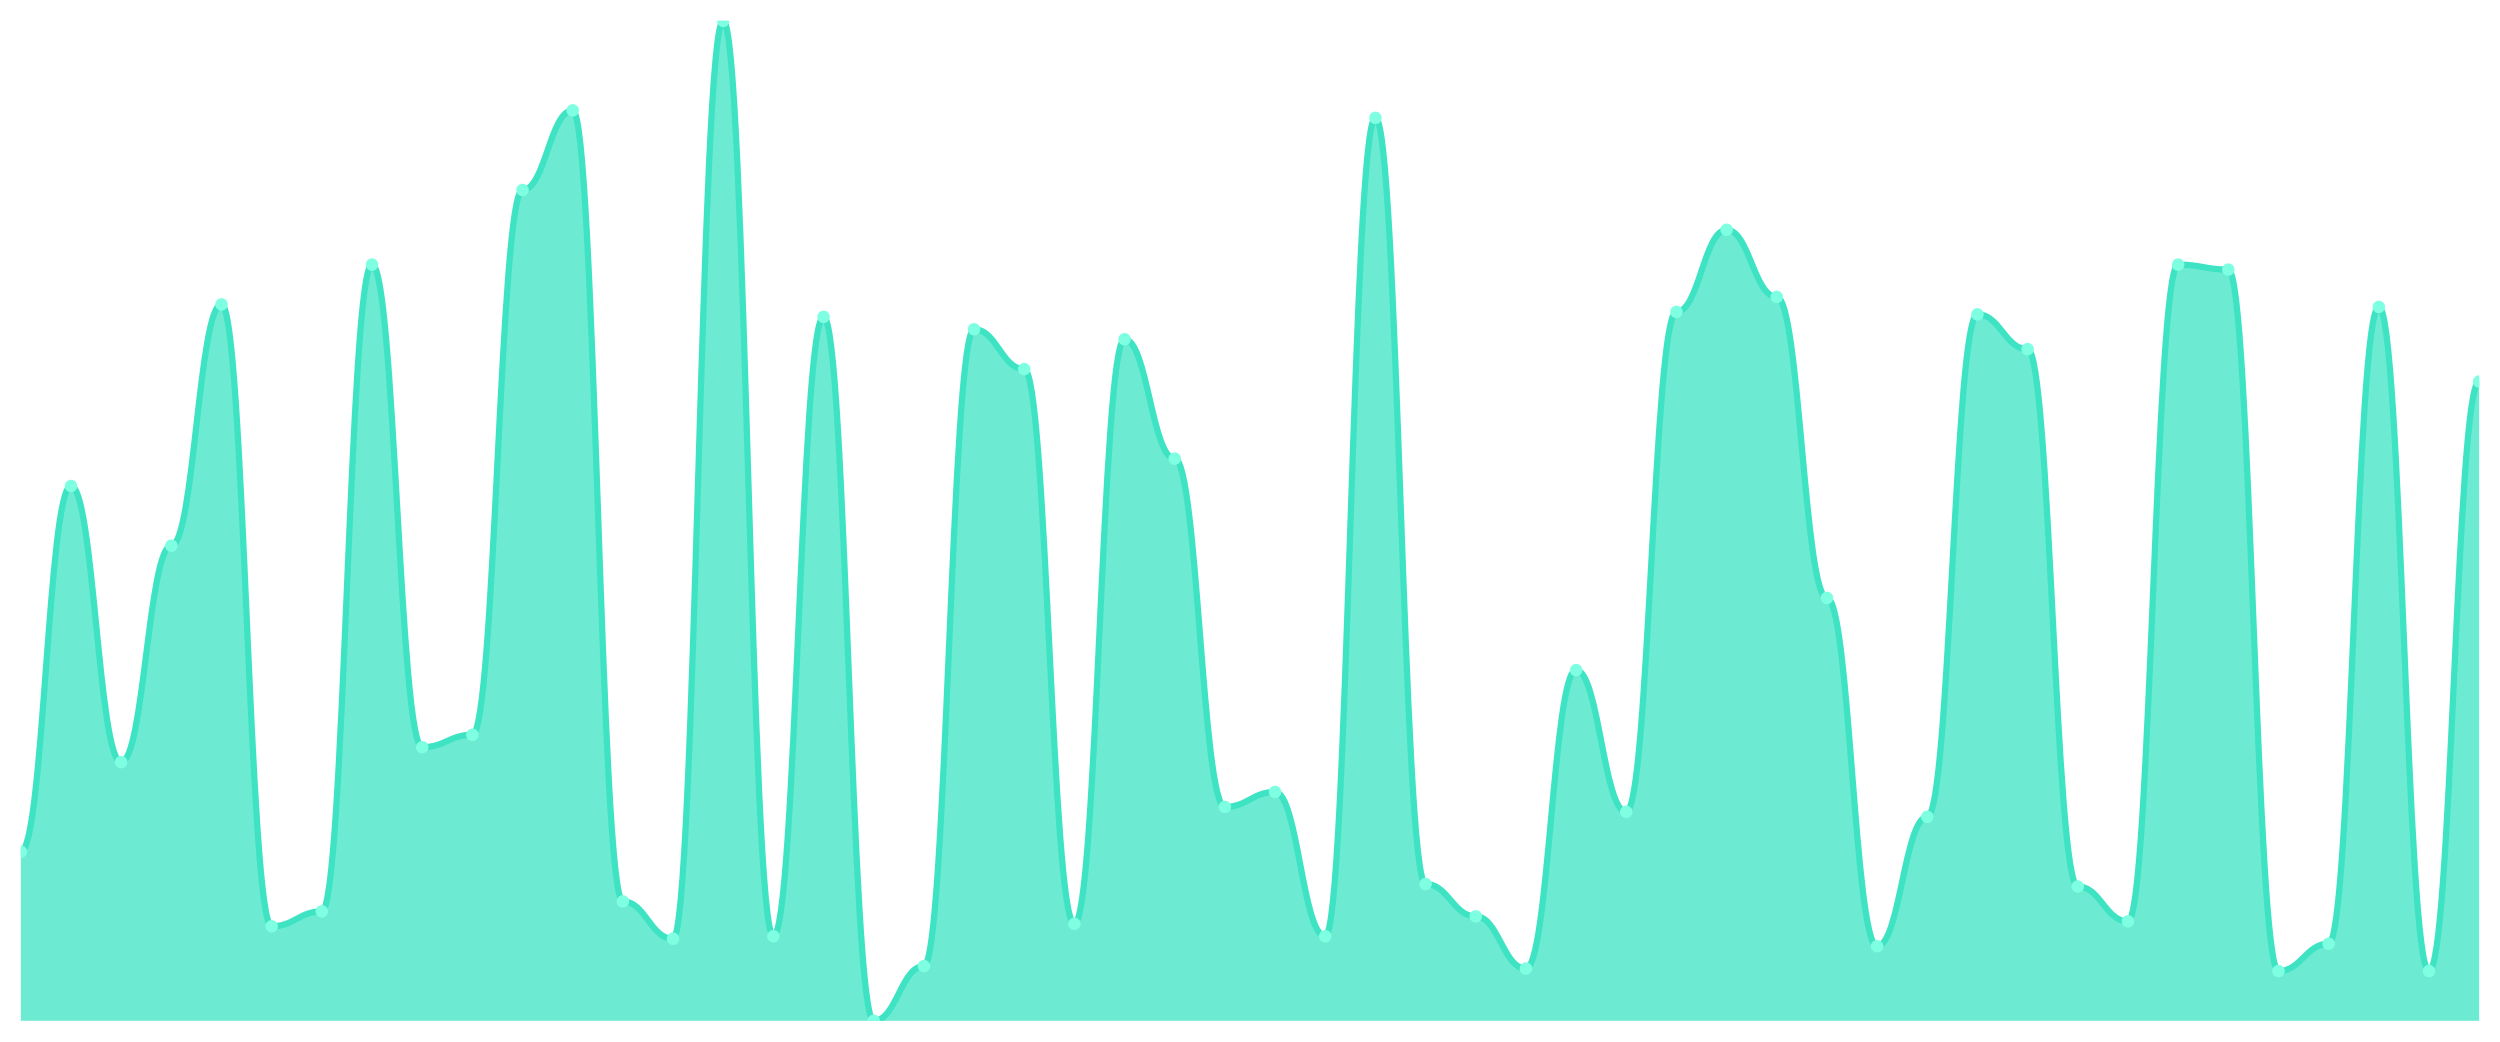
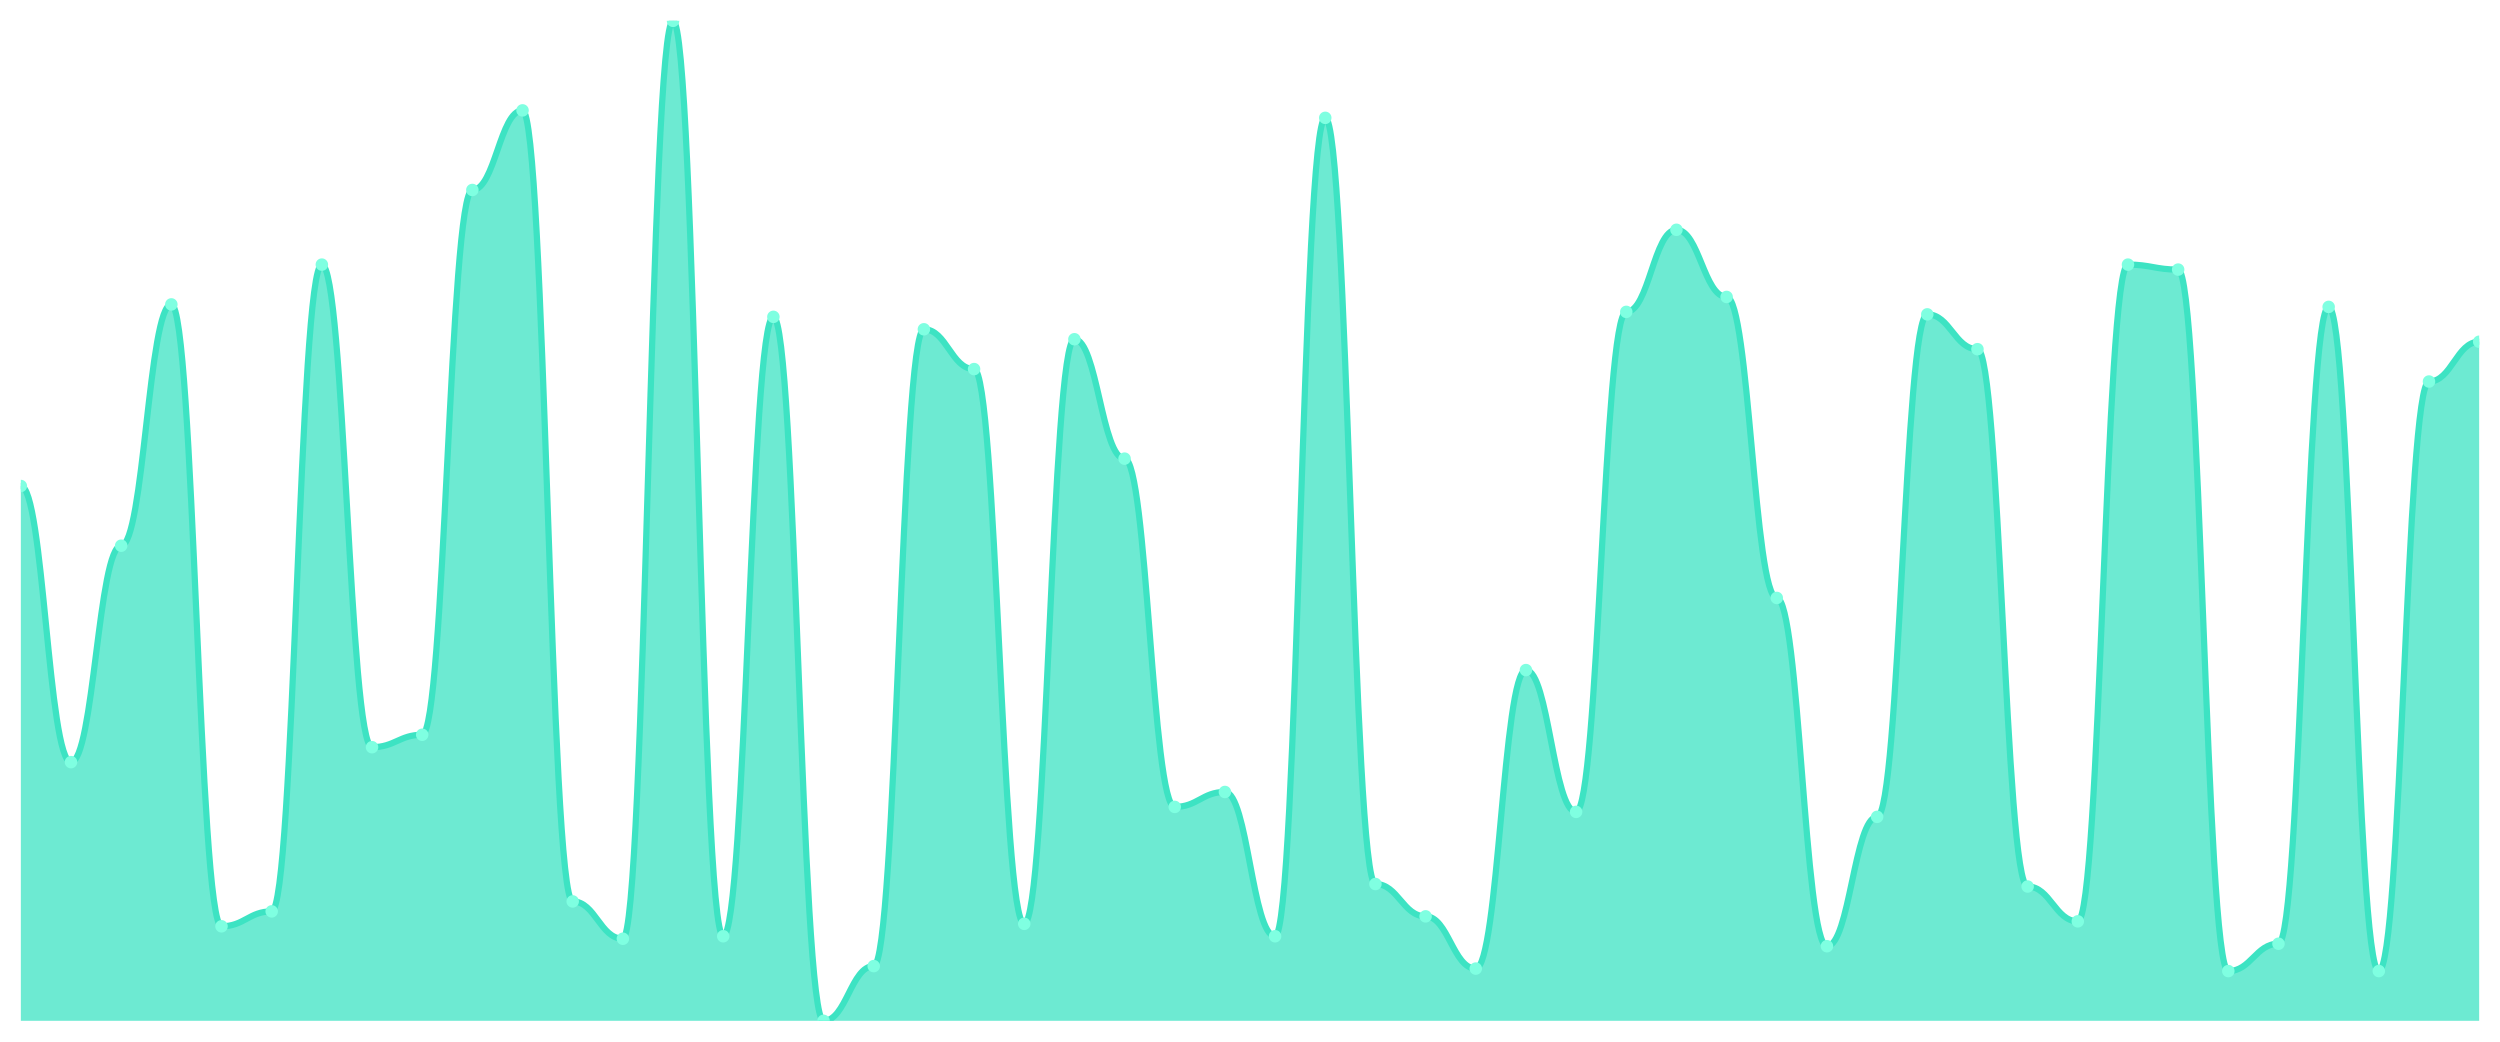
<svg xmlns="http://www.w3.org/2000/svg" viewBox="0 0 1200 500" width="1200" height="500">
  <defs>
    <clipPath id="c">
      <rect x="10" y="10" width="1180" height="480" />
    </clipPath>
  </defs>
  <rect width="1200" height="500" fill="none" />
  <g clip-path="url(#c)">
-     <path d="M 10,490 L 10,408.806 C 20.837,408.806 23.245,233.284 34.082,233.284 C 44.918,233.284 47.327,365.821 58.163,365.821 C 69,365.821 71.408,261.94 82.245,261.94 C 93.082,261.94 95.49,146.119 106.327,146.119 C 117.163,146.119 119.571,444.627 130.408,444.627 C 141.245,444.627 143.653,437.463 154.49,437.463 C 165.327,437.463 167.735,127.015 178.571,127.015 C 189.408,127.015 191.816,358.657 202.653,358.657 C 213.49,358.657 215.898,352.687 226.735,352.687 C 237.571,352.687 239.98,91.194 250.816,91.194 C 261.653,91.194 264.061,52.985 274.898,52.985 C 285.735,52.985 288.143,432.687 298.98,432.687 C 309.816,432.687 312.224,450.597 323.061,450.597 C 333.898,450.597 336.306,10 347.143,10 C 357.98,10 360.388,449.403 371.224,449.403 C 382.061,449.403 384.469,152.09 395.306,152.09 C 406.143,152.09 408.551,490 419.388,490 C 430.224,490 432.633,463.731 443.469,463.731 C 454.306,463.731 456.714,158.06 467.551,158.06 C 478.388,158.06 480.796,177.164 491.633,177.164 C 502.469,177.164 504.878,443.433 515.714,443.433 C 526.551,443.433 528.959,162.836 539.796,162.836 C 550.633,162.836 553.041,220.149 563.878,220.149 C 574.714,220.149 577.122,387.313 587.959,387.313 C 598.796,387.313 601.204,380.149 612.041,380.149 C 622.878,380.149 625.286,449.403 636.122,449.403 C 646.959,449.403 649.367,56.567 660.204,56.567 C 671.041,56.567 673.449,424.328 684.286,424.328 C 695.122,424.328 697.531,439.851 708.367,439.851 C 719.204,439.851 721.612,464.925 732.449,464.925 C 743.286,464.925 745.694,321.642 756.531,321.642 C 767.367,321.642 769.776,389.701 780.612,389.701 C 791.449,389.701 793.857,149.701 804.694,149.701 C 815.531,149.701 817.939,110.299 828.776,110.299 C 839.612,110.299 842.02,142.537 852.857,142.537 C 863.694,142.537 866.102,287.015 876.939,287.015 C 887.776,287.015 890.184,454.179 901.02,454.179 C 911.857,454.179 914.265,392.09 925.102,392.09 C 935.939,392.09 938.347,150.896 949.184,150.896 C 960.02,150.896 962.429,167.612 973.265,167.612 C 984.102,167.612 986.51,425.522 997.347,425.522 C 1008.184,425.522 1010.592,442.239 1021.429,442.239 C 1032.265,442.239 1034.673,127.015 1045.51,127.015 C 1056.347,127.015 1058.755,129.403 1069.592,129.403 C 1080.429,129.403 1082.837,466.119 1093.673,466.119 C 1104.51,466.119 1106.918,452.985 1117.755,452.985 C 1128.592,452.985 1131,147.313 1141.837,147.313 C 1152.673,147.313 1155.082,466.119 1165.918,466.119 C 1176.755,466.119 1179.163,183.134 1190,183.134 L 1190,490 Z" fill="rgba(61,227,195,0.75)" />
-     <path d="M 10,408.806 C 20.837,408.806 23.245,233.284 34.082,233.284 C 44.918,233.284 47.327,365.821 58.163,365.821 C 69,365.821 71.408,261.94 82.245,261.94 C 93.082,261.94 95.49,146.119 106.327,146.119 C 117.163,146.119 119.571,444.627 130.408,444.627 C 141.245,444.627 143.653,437.463 154.49,437.463 C 165.327,437.463 167.735,127.015 178.571,127.015 C 189.408,127.015 191.816,358.657 202.653,358.657 C 213.49,358.657 215.898,352.687 226.735,352.687 C 237.571,352.687 239.98,91.194 250.816,91.194 C 261.653,91.194 264.061,52.985 274.898,52.985 C 285.735,52.985 288.143,432.687 298.98,432.687 C 309.816,432.687 312.224,450.597 323.061,450.597 C 333.898,450.597 336.306,10 347.143,10 C 357.98,10 360.388,449.403 371.224,449.403 C 382.061,449.403 384.469,152.09 395.306,152.09 C 406.143,152.09 408.551,490 419.388,490 C 430.224,490 432.633,463.731 443.469,463.731 C 454.306,463.731 456.714,158.06 467.551,158.06 C 478.388,158.06 480.796,177.164 491.633,177.164 C 502.469,177.164 504.878,443.433 515.714,443.433 C 526.551,443.433 528.959,162.836 539.796,162.836 C 550.633,162.836 553.041,220.149 563.878,220.149 C 574.714,220.149 577.122,387.313 587.959,387.313 C 598.796,387.313 601.204,380.149 612.041,380.149 C 622.878,380.149 625.286,449.403 636.122,449.403 C 646.959,449.403 649.367,56.567 660.204,56.567 C 671.041,56.567 673.449,424.328 684.286,424.328 C 695.122,424.328 697.531,439.851 708.367,439.851 C 719.204,439.851 721.612,464.925 732.449,464.925 C 743.286,464.925 745.694,321.642 756.531,321.642 C 767.367,321.642 769.776,389.701 780.612,389.701 C 791.449,389.701 793.857,149.701 804.694,149.701 C 815.531,149.701 817.939,110.299 828.776,110.299 C 839.612,110.299 842.02,142.537 852.857,142.537 C 863.694,142.537 866.102,287.015 876.939,287.015 C 887.776,287.015 890.184,454.179 901.02,454.179 C 911.857,454.179 914.265,392.09 925.102,392.09 C 935.939,392.09 938.347,150.896 949.184,150.896 C 960.02,150.896 962.429,167.612 973.265,167.612 C 984.102,167.612 986.51,425.522 997.347,425.522 C 1008.184,425.522 1010.592,442.239 1021.429,442.239 C 1032.265,442.239 1034.673,127.015 1045.51,127.015 C 1056.347,127.015 1058.755,129.403 1069.592,129.403 C 1080.429,129.403 1082.837,466.119 1093.673,466.119 C 1104.51,466.119 1106.918,452.985 1117.755,452.985 C 1128.592,452.985 1131,147.313 1141.837,147.313 C 1152.673,147.313 1155.082,466.119 1165.918,466.119 C 1176.755,466.119 1179.163,183.134 1190,183.134" fill="none" stroke="#3de3c3" stroke-width="3" stroke-linecap="round" stroke-linejoin="round" />
-     <circle cx="10" cy="408.806" r="3" fill="#7fffe1" />
-     <circle cx="34.082" cy="233.284" r="3" fill="#7fffe1" />
-     <circle cx="58.163" cy="365.821" r="3" fill="#7fffe1" />
-     <circle cx="82.245" cy="261.94" r="3" fill="#7fffe1" />
-     <circle cx="106.327" cy="146.119" r="3" fill="#7fffe1" />
-     <circle cx="130.408" cy="444.627" r="3" fill="#7fffe1" />
-     <circle cx="154.49" cy="437.463" r="3" fill="#7fffe1" />
-     <circle cx="178.571" cy="127.015" r="3" fill="#7fffe1" />
-     <circle cx="202.653" cy="358.657" r="3" fill="#7fffe1" />
-     <circle cx="226.735" cy="352.687" r="3" fill="#7fffe1" />
-     <circle cx="250.816" cy="91.194" r="3" fill="#7fffe1" />
-     <circle cx="274.898" cy="52.985" r="3" fill="#7fffe1" />
-     <circle cx="298.98" cy="432.687" r="3" fill="#7fffe1" />
-     <circle cx="323.061" cy="450.597" r="3" fill="#7fffe1" />
-     <circle cx="347.143" cy="10" r="3" fill="#7fffe1" />
-     <circle cx="371.224" cy="449.403" r="3" fill="#7fffe1" />
-     <circle cx="395.306" cy="152.09" r="3" fill="#7fffe1" />
-     <circle cx="419.388" cy="490" r="3" fill="#7fffe1" />
-     <circle cx="443.469" cy="463.731" r="3" fill="#7fffe1" />
-     <circle cx="467.551" cy="158.06" r="3" fill="#7fffe1" />
-     <circle cx="491.633" cy="177.164" r="3" fill="#7fffe1" />
-     <circle cx="515.714" cy="443.433" r="3" fill="#7fffe1" />
-     <circle cx="539.796" cy="162.836" r="3" fill="#7fffe1" />
-     <circle cx="563.878" cy="220.149" r="3" fill="#7fffe1" />
-     <circle cx="587.959" cy="387.313" r="3" fill="#7fffe1" />
-     <circle cx="612.041" cy="380.149" r="3" fill="#7fffe1" />
-     <circle cx="636.122" cy="449.403" r="3" fill="#7fffe1" />
-     <circle cx="660.204" cy="56.567" r="3" fill="#7fffe1" />
-     <circle cx="684.286" cy="424.328" r="3" fill="#7fffe1" />
-     <circle cx="708.367" cy="439.851" r="3" fill="#7fffe1" />
-     <circle cx="732.449" cy="464.925" r="3" fill="#7fffe1" />
-     <circle cx="756.531" cy="321.642" r="3" fill="#7fffe1" />
-     <circle cx="780.612" cy="389.701" r="3" fill="#7fffe1" />
-     <circle cx="804.694" cy="149.701" r="3" fill="#7fffe1" />
-     <circle cx="828.776" cy="110.299" r="3" fill="#7fffe1" />
-     <circle cx="852.857" cy="142.537" r="3" fill="#7fffe1" />
-     <circle cx="876.939" cy="287.015" r="3" fill="#7fffe1" />
-     <circle cx="901.02" cy="454.179" r="3" fill="#7fffe1" />
-     <circle cx="925.102" cy="392.09" r="3" fill="#7fffe1" />
-     <circle cx="949.184" cy="150.896" r="3" fill="#7fffe1" />
-     <circle cx="973.265" cy="167.612" r="3" fill="#7fffe1" />
-     <circle cx="997.347" cy="425.522" r="3" fill="#7fffe1" />
-     <circle cx="1021.429" cy="442.239" r="3" fill="#7fffe1" />
-     <circle cx="1045.51" cy="127.015" r="3" fill="#7fffe1" />
-     <circle cx="1069.592" cy="129.403" r="3" fill="#7fffe1" />
-     <circle cx="1093.673" cy="466.119" r="3" fill="#7fffe1" />
-     <circle cx="1117.755" cy="452.985" r="3" fill="#7fffe1" />
-     <circle cx="1141.837" cy="147.313" r="3" fill="#7fffe1" />
-     <circle cx="1165.918" cy="466.119" r="3" fill="#7fffe1" />
-     <circle cx="1190" cy="183.134" r="3" fill="#7fffe1" />
+     <path d="M 10,490 L 10,233.284 C 20.837,233.284 23.245,365.821 34.082,365.821 C 44.918,365.821 47.327,261.94 58.163,261.94 C 69,261.94 71.408,146.119 82.245,146.119 C 93.082,146.119 95.49,444.627 106.327,444.627 C 117.163,444.627 119.571,437.463 130.408,437.463 C 141.245,437.463 143.653,127.015 154.49,127.015 C 165.327,127.015 167.735,358.657 178.571,358.657 C 189.408,358.657 191.816,352.687 202.653,352.687 C 213.49,352.687 215.898,91.194 226.735,91.194 C 237.571,91.194 239.98,52.985 250.816,52.985 C 261.653,52.985 264.061,432.687 274.898,432.687 C 285.735,432.687 288.143,450.597 298.98,450.597 C 309.816,450.597 312.224,10 323.061,10 C 333.898,10 336.306,449.403 347.143,449.403 C 357.98,449.403 360.388,152.09 371.224,152.09 C 382.061,152.09 384.469,490 395.306,490 C 406.143,490 408.551,463.731 419.388,463.731 C 430.224,463.731 432.633,158.06 443.469,158.06 C 454.306,158.06 456.714,177.164 467.551,177.164 C 478.388,177.164 480.796,443.433 491.633,443.433 C 502.469,443.433 504.878,162.836 515.714,162.836 C 526.551,162.836 528.959,220.149 539.796,220.149 C 550.633,220.149 553.041,387.313 563.878,387.313 C 574.714,387.313 577.122,380.149 587.959,380.149 C 598.796,380.149 601.204,449.403 612.041,449.403 C 622.878,449.403 625.286,56.567 636.122,56.567 C 646.959,56.567 649.367,424.328 660.204,424.328 C 671.041,424.328 673.449,439.851 684.286,439.851 C 695.122,439.851 697.531,464.925 708.367,464.925 C 719.204,464.925 721.612,321.642 732.449,321.642 C 743.286,321.642 745.694,389.701 756.531,389.701 C 767.367,389.701 769.776,149.701 780.612,149.701 C 791.449,149.701 793.857,110.299 804.694,110.299 C 815.531,110.299 817.939,142.537 828.776,142.537 C 839.612,142.537 842.02,287.015 852.857,287.015 C 863.694,287.015 866.102,454.179 876.939,454.179 C 887.776,454.179 890.184,392.09 901.02,392.09 C 911.857,392.09 914.265,150.896 925.102,150.896 C 935.939,150.896 938.347,167.612 949.184,167.612 C 960.02,167.612 962.429,425.522 973.265,425.522 C 984.102,425.522 986.51,442.239 997.347,442.239 C 1008.184,442.239 1010.592,127.015 1021.429,127.015 C 1032.265,127.015 1034.673,129.403 1045.51,129.403 C 1056.347,129.403 1058.755,466.119 1069.592,466.119 C 1080.429,466.119 1082.837,452.985 1093.673,452.985 C 1104.51,452.985 1106.918,147.313 1117.755,147.313 C 1128.592,147.313 1131,466.119 1141.837,466.119 C 1152.673,466.119 1155.082,183.134 1165.918,183.134 C 1176.755,183.134 1179.163,164.03 1190,164.03 L 1190,490 Z" fill="rgba(61,227,195,0.75)" />
+     <path d="M 10,233.284 C 20.837,233.284 23.245,365.821 34.082,365.821 C 44.918,365.821 47.327,261.94 58.163,261.94 C 69,261.94 71.408,146.119 82.245,146.119 C 93.082,146.119 95.49,444.627 106.327,444.627 C 117.163,444.627 119.571,437.463 130.408,437.463 C 141.245,437.463 143.653,127.015 154.49,127.015 C 165.327,127.015 167.735,358.657 178.571,358.657 C 189.408,358.657 191.816,352.687 202.653,352.687 C 213.49,352.687 215.898,91.194 226.735,91.194 C 237.571,91.194 239.98,52.985 250.816,52.985 C 261.653,52.985 264.061,432.687 274.898,432.687 C 285.735,432.687 288.143,450.597 298.98,450.597 C 309.816,450.597 312.224,10 323.061,10 C 333.898,10 336.306,449.403 347.143,449.403 C 357.98,449.403 360.388,152.09 371.224,152.09 C 382.061,152.09 384.469,490 395.306,490 C 406.143,490 408.551,463.731 419.388,463.731 C 430.224,463.731 432.633,158.06 443.469,158.06 C 454.306,158.06 456.714,177.164 467.551,177.164 C 478.388,177.164 480.796,443.433 491.633,443.433 C 502.469,443.433 504.878,162.836 515.714,162.836 C 526.551,162.836 528.959,220.149 539.796,220.149 C 550.633,220.149 553.041,387.313 563.878,387.313 C 574.714,387.313 577.122,380.149 587.959,380.149 C 598.796,380.149 601.204,449.403 612.041,449.403 C 622.878,449.403 625.286,56.567 636.122,56.567 C 646.959,56.567 649.367,424.328 660.204,424.328 C 671.041,424.328 673.449,439.851 684.286,439.851 C 695.122,439.851 697.531,464.925 708.367,464.925 C 719.204,464.925 721.612,321.642 732.449,321.642 C 743.286,321.642 745.694,389.701 756.531,389.701 C 767.367,389.701 769.776,149.701 780.612,149.701 C 791.449,149.701 793.857,110.299 804.694,110.299 C 815.531,110.299 817.939,142.537 828.776,142.537 C 839.612,142.537 842.02,287.015 852.857,287.015 C 863.694,287.015 866.102,454.179 876.939,454.179 C 887.776,454.179 890.184,392.09 901.02,392.09 C 911.857,392.09 914.265,150.896 925.102,150.896 C 935.939,150.896 938.347,167.612 949.184,167.612 C 960.02,167.612 962.429,425.522 973.265,425.522 C 984.102,425.522 986.51,442.239 997.347,442.239 C 1008.184,442.239 1010.592,127.015 1021.429,127.015 C 1032.265,127.015 1034.673,129.403 1045.51,129.403 C 1056.347,129.403 1058.755,466.119 1069.592,466.119 C 1080.429,466.119 1082.837,452.985 1093.673,452.985 C 1104.51,452.985 1106.918,147.313 1117.755,147.313 C 1128.592,147.313 1131,466.119 1141.837,466.119 C 1152.673,466.119 1155.082,183.134 1165.918,183.134 C 1176.755,183.134 1179.163,164.03 1190,164.03" fill="none" stroke="#3de3c3" stroke-width="3" stroke-linecap="round" stroke-linejoin="round" />
+     <circle cx="10" cy="233.284" r="3" fill="#7fffe1" />
+     <circle cx="34.082" cy="365.821" r="3" fill="#7fffe1" />
+     <circle cx="58.163" cy="261.94" r="3" fill="#7fffe1" />
+     <circle cx="82.245" cy="146.119" r="3" fill="#7fffe1" />
+     <circle cx="106.327" cy="444.627" r="3" fill="#7fffe1" />
+     <circle cx="130.408" cy="437.463" r="3" fill="#7fffe1" />
+     <circle cx="154.49" cy="127.015" r="3" fill="#7fffe1" />
+     <circle cx="178.571" cy="358.657" r="3" fill="#7fffe1" />
+     <circle cx="202.653" cy="352.687" r="3" fill="#7fffe1" />
+     <circle cx="226.735" cy="91.194" r="3" fill="#7fffe1" />
+     <circle cx="250.816" cy="52.985" r="3" fill="#7fffe1" />
+     <circle cx="274.898" cy="432.687" r="3" fill="#7fffe1" />
+     <circle cx="298.98" cy="450.597" r="3" fill="#7fffe1" />
+     <circle cx="323.061" cy="10" r="3" fill="#7fffe1" />
+     <circle cx="347.143" cy="449.403" r="3" fill="#7fffe1" />
+     <circle cx="371.224" cy="152.09" r="3" fill="#7fffe1" />
+     <circle cx="395.306" cy="490" r="3" fill="#7fffe1" />
+     <circle cx="419.388" cy="463.731" r="3" fill="#7fffe1" />
+     <circle cx="443.469" cy="158.06" r="3" fill="#7fffe1" />
+     <circle cx="467.551" cy="177.164" r="3" fill="#7fffe1" />
+     <circle cx="491.633" cy="443.433" r="3" fill="#7fffe1" />
+     <circle cx="515.714" cy="162.836" r="3" fill="#7fffe1" />
+     <circle cx="539.796" cy="220.149" r="3" fill="#7fffe1" />
+     <circle cx="563.878" cy="387.313" r="3" fill="#7fffe1" />
+     <circle cx="587.959" cy="380.149" r="3" fill="#7fffe1" />
+     <circle cx="612.041" cy="449.403" r="3" fill="#7fffe1" />
+     <circle cx="636.122" cy="56.567" r="3" fill="#7fffe1" />
+     <circle cx="660.204" cy="424.328" r="3" fill="#7fffe1" />
+     <circle cx="684.286" cy="439.851" r="3" fill="#7fffe1" />
+     <circle cx="708.367" cy="464.925" r="3" fill="#7fffe1" />
+     <circle cx="732.449" cy="321.642" r="3" fill="#7fffe1" />
+     <circle cx="756.531" cy="389.701" r="3" fill="#7fffe1" />
+     <circle cx="780.612" cy="149.701" r="3" fill="#7fffe1" />
+     <circle cx="804.694" cy="110.299" r="3" fill="#7fffe1" />
+     <circle cx="828.776" cy="142.537" r="3" fill="#7fffe1" />
+     <circle cx="852.857" cy="287.015" r="3" fill="#7fffe1" />
+     <circle cx="876.939" cy="454.179" r="3" fill="#7fffe1" />
+     <circle cx="901.02" cy="392.09" r="3" fill="#7fffe1" />
+     <circle cx="925.102" cy="150.896" r="3" fill="#7fffe1" />
+     <circle cx="949.184" cy="167.612" r="3" fill="#7fffe1" />
+     <circle cx="973.265" cy="425.522" r="3" fill="#7fffe1" />
+     <circle cx="997.347" cy="442.239" r="3" fill="#7fffe1" />
+     <circle cx="1021.429" cy="127.015" r="3" fill="#7fffe1" />
+     <circle cx="1045.51" cy="129.403" r="3" fill="#7fffe1" />
+     <circle cx="1069.592" cy="466.119" r="3" fill="#7fffe1" />
+     <circle cx="1093.673" cy="452.985" r="3" fill="#7fffe1" />
+     <circle cx="1117.755" cy="147.313" r="3" fill="#7fffe1" />
+     <circle cx="1141.837" cy="466.119" r="3" fill="#7fffe1" />
+     <circle cx="1165.918" cy="183.134" r="3" fill="#7fffe1" />
+     <circle cx="1190" cy="164.03" r="3" fill="#7fffe1" />
  </g>
</svg>
